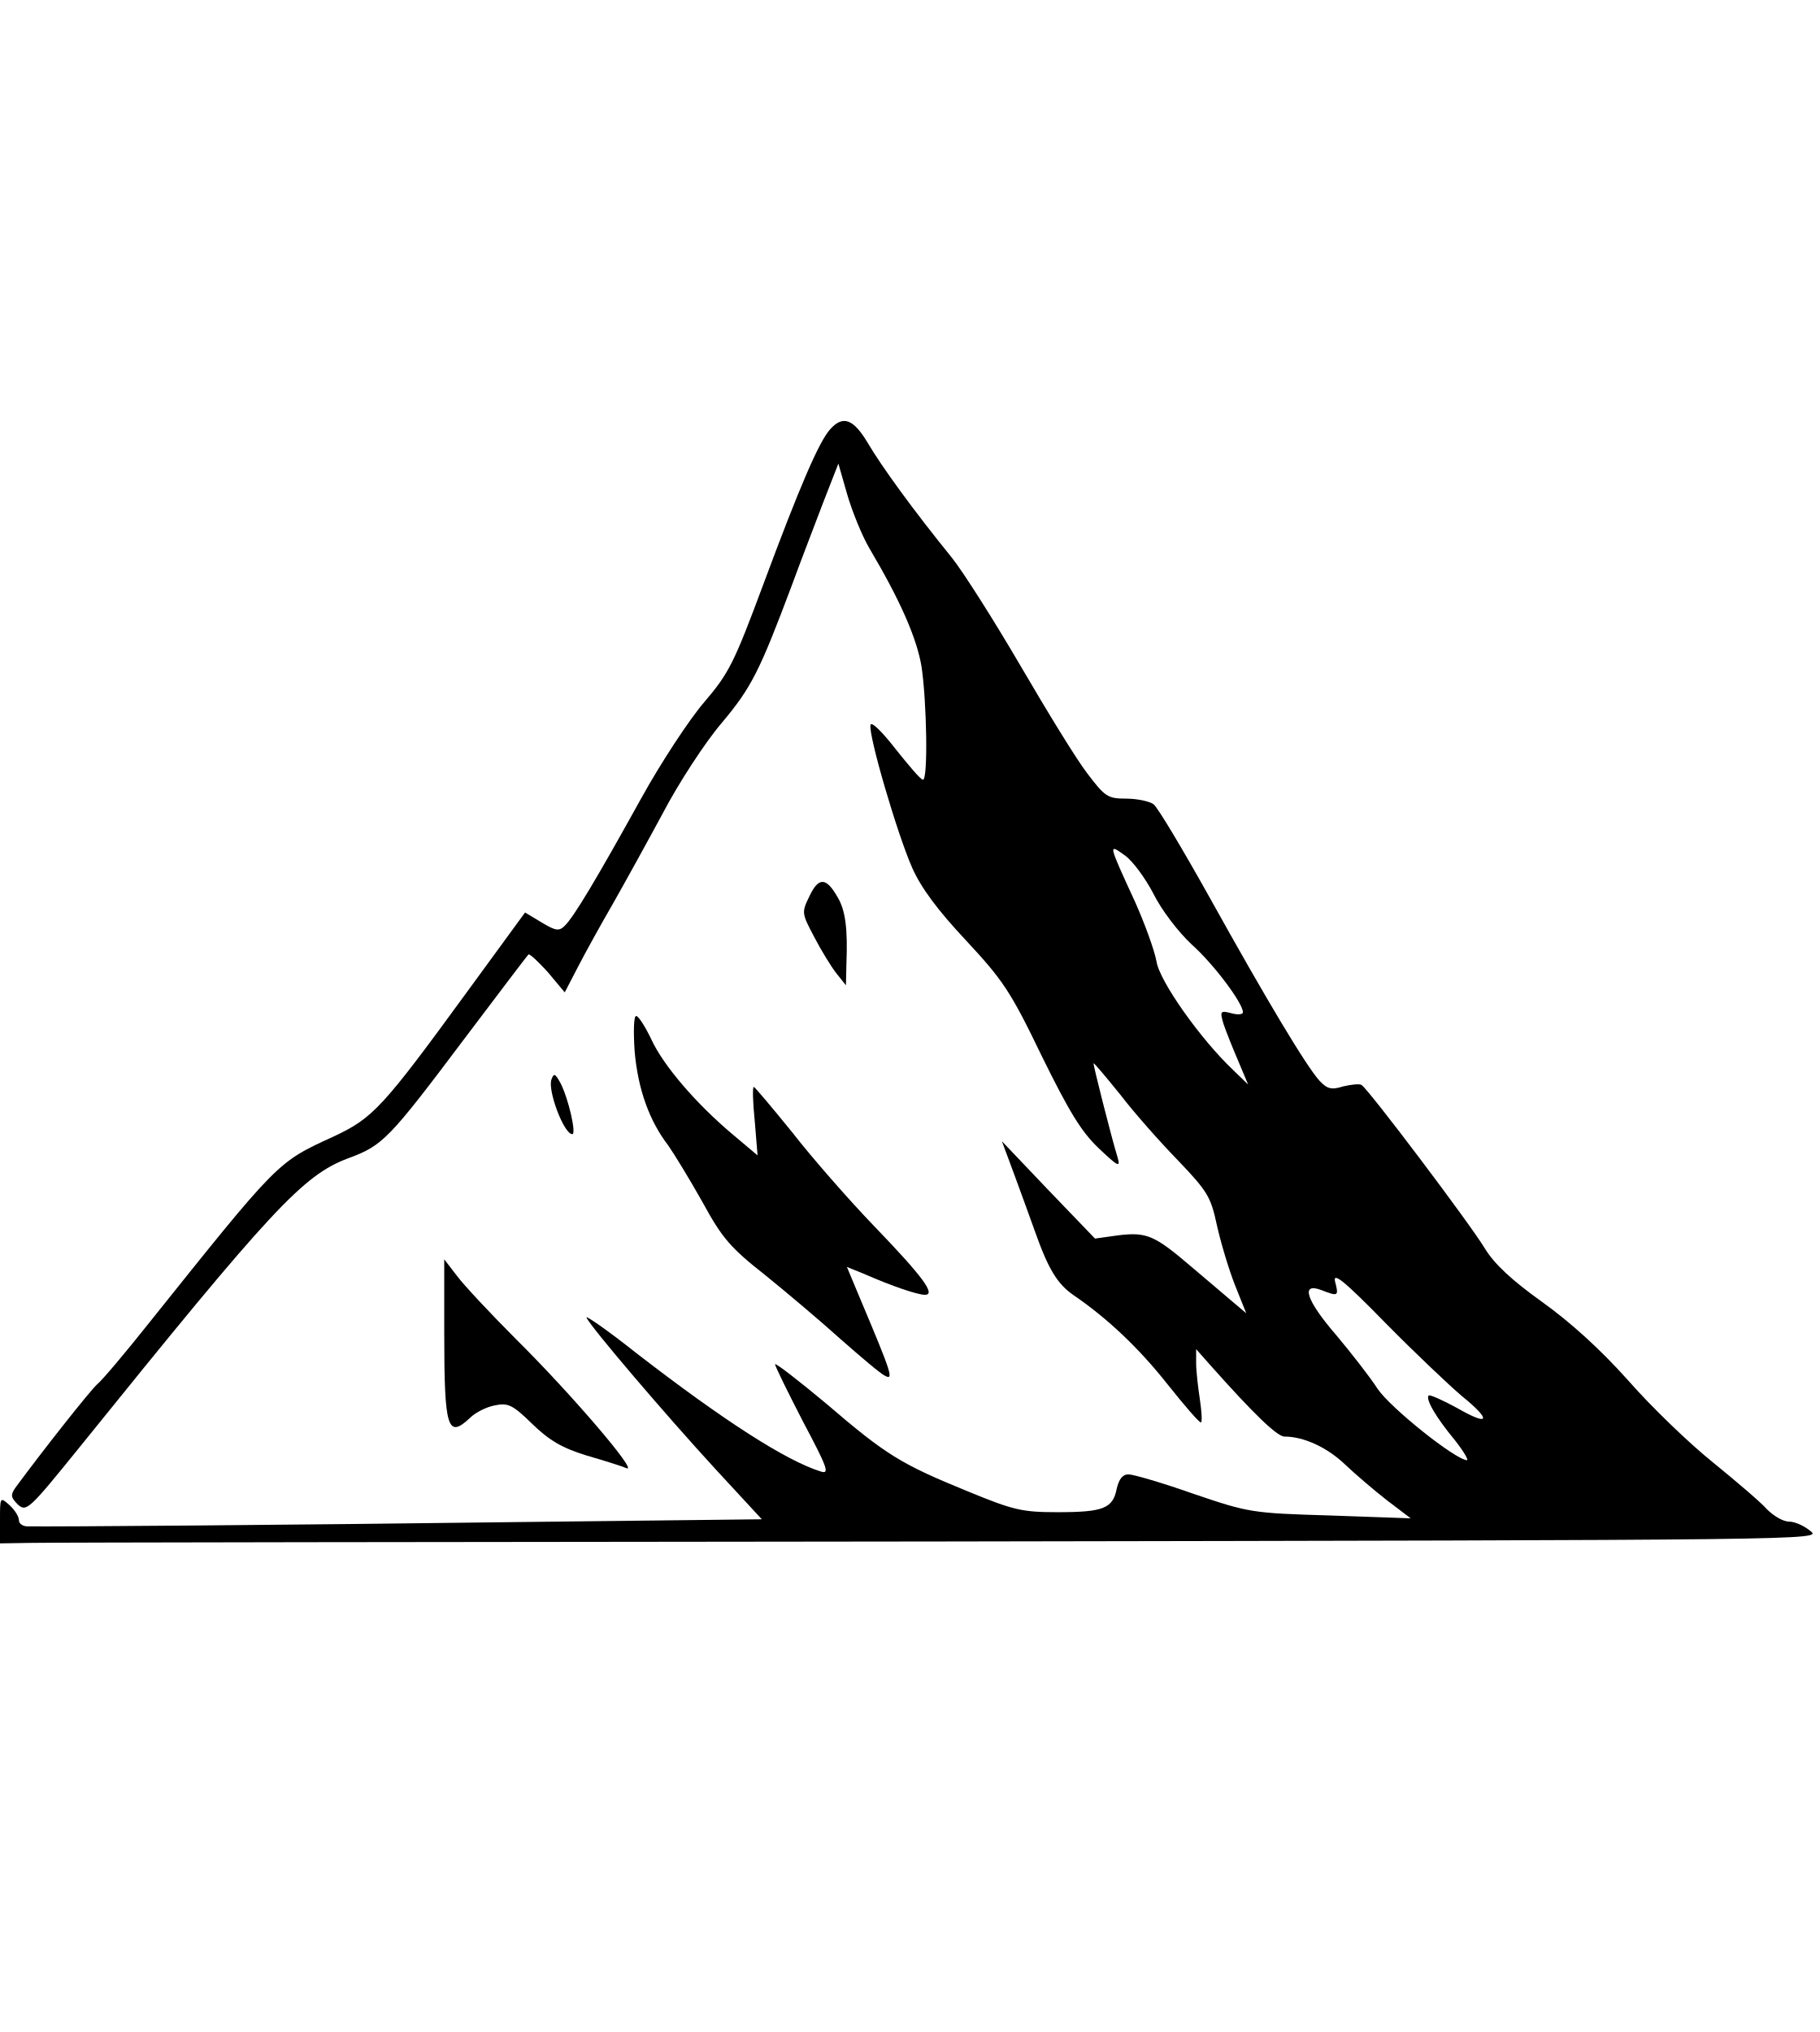
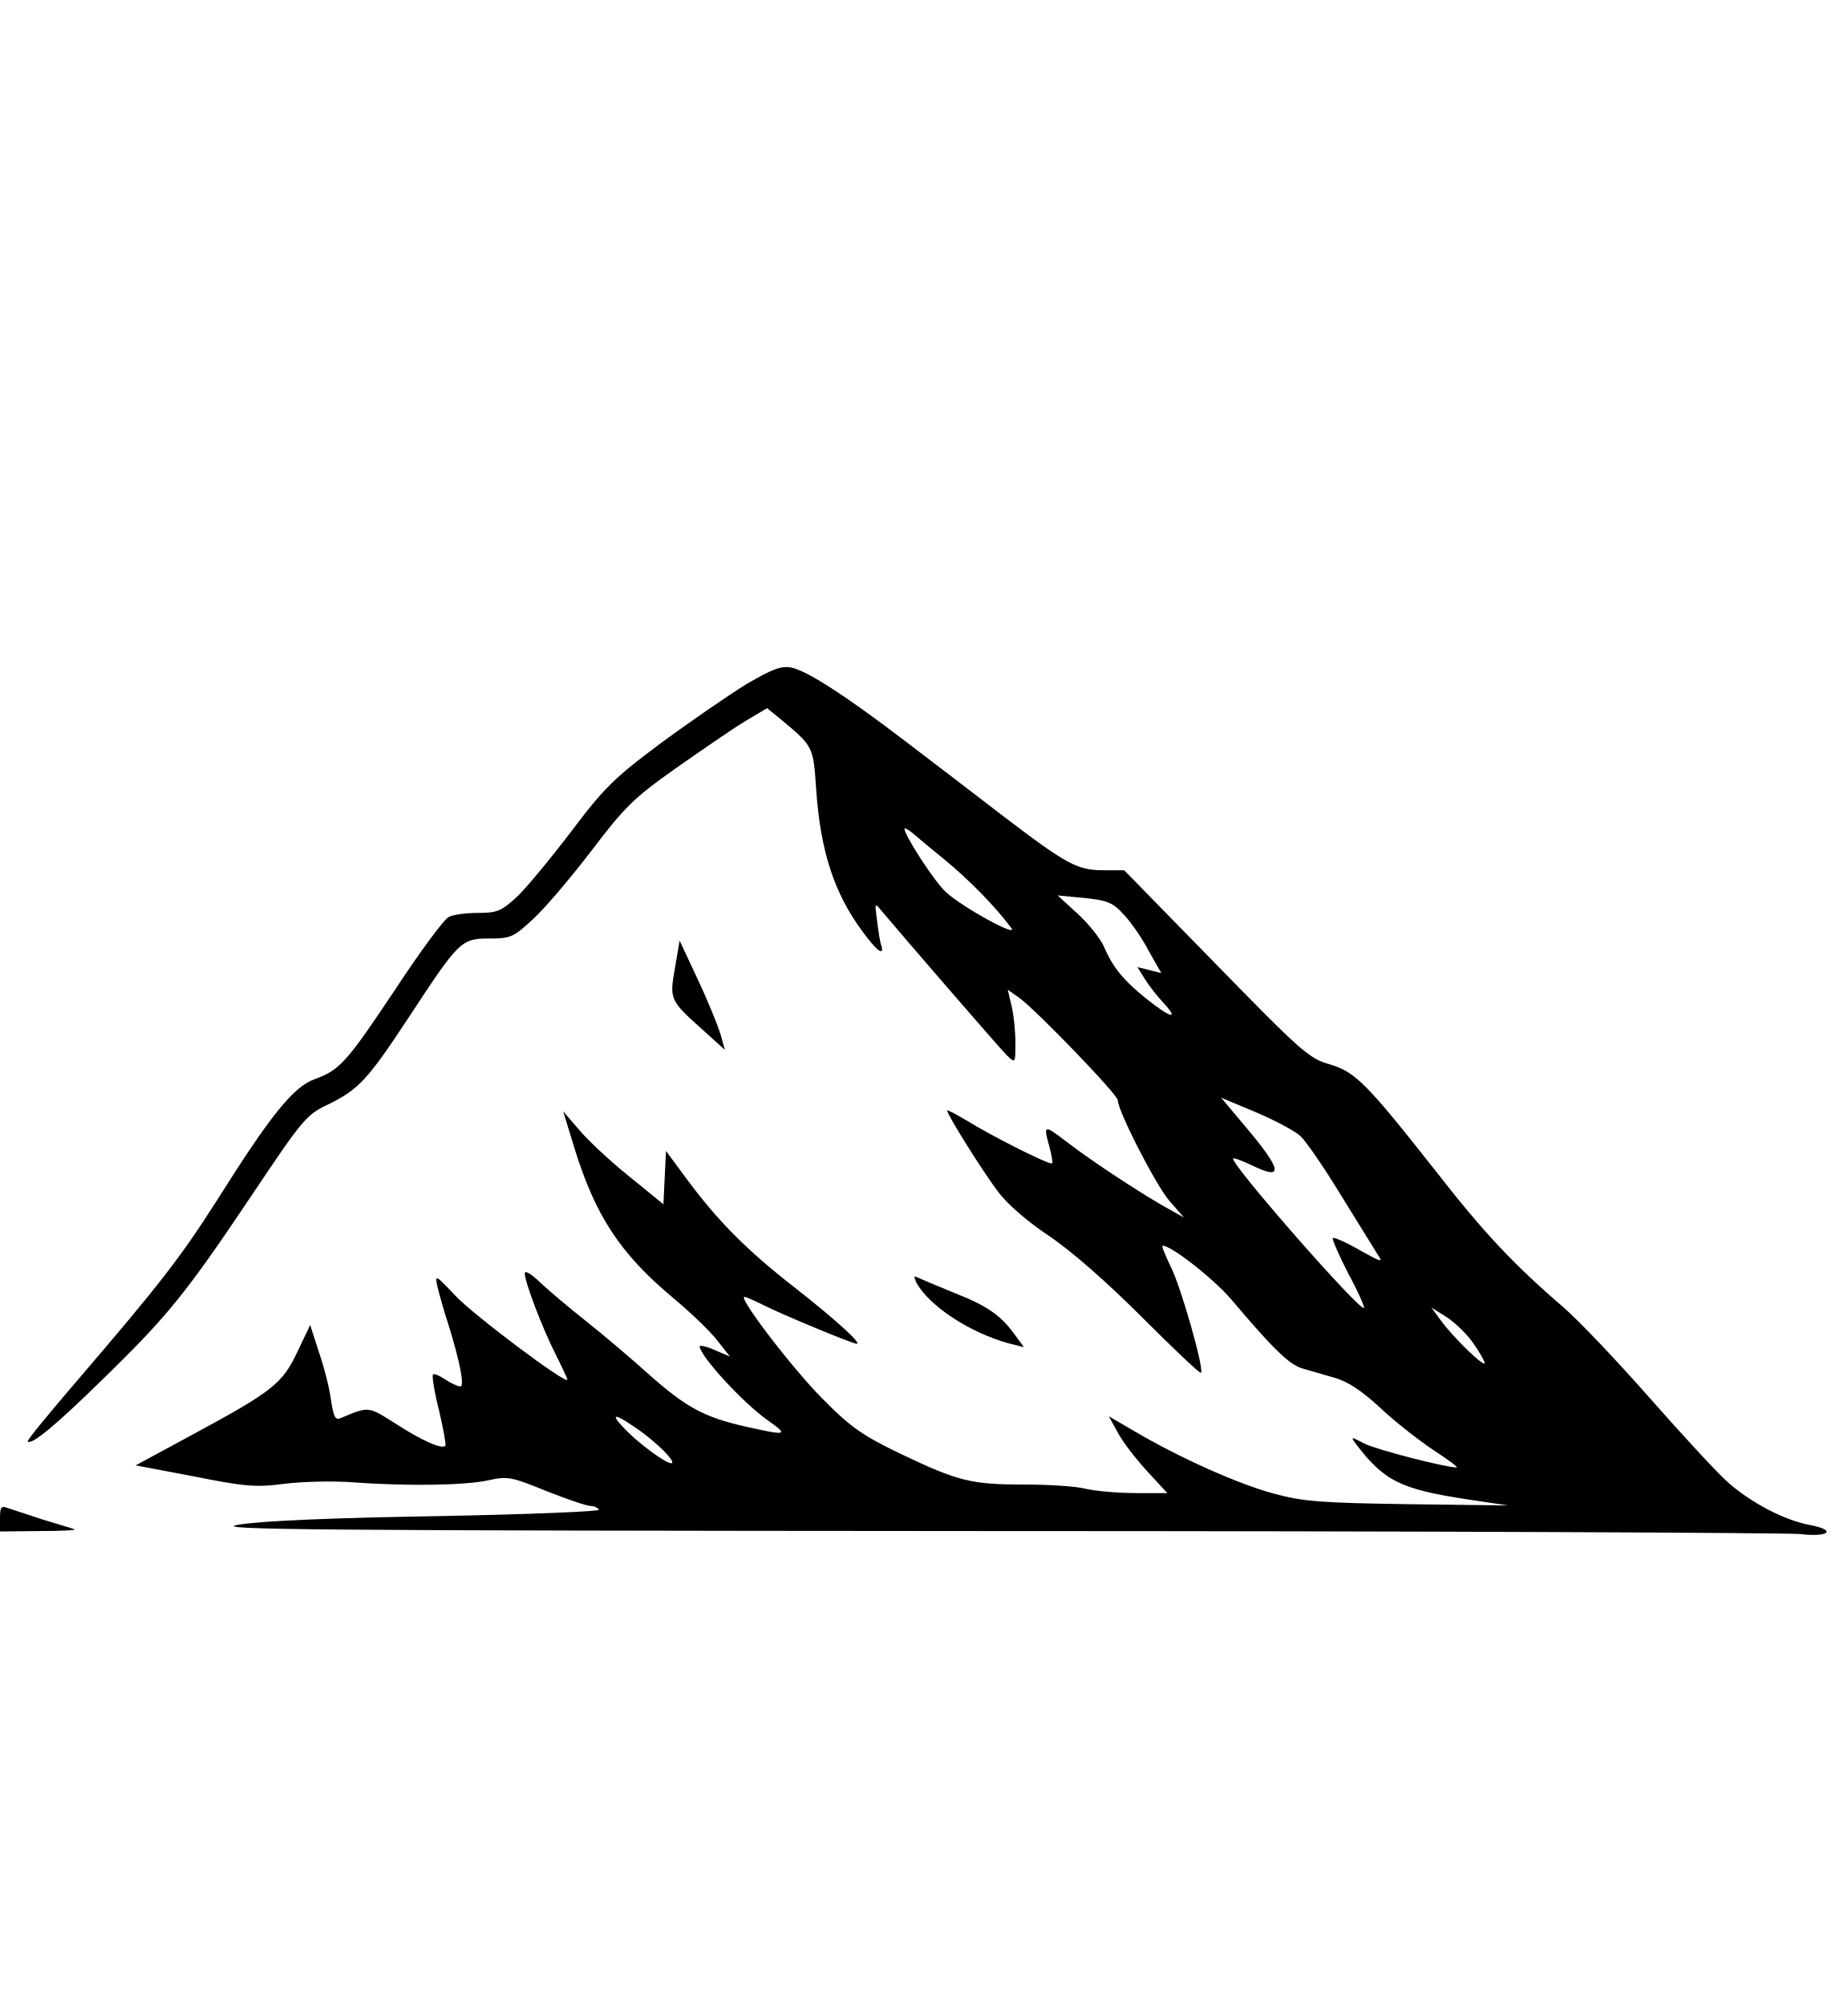
- <svg xmlns="http://www.w3.org/2000/svg" version="1.0" width="385pt" height="430pt" viewBox="0 0 385 430" preserveAspectRatio="xMidYMid meet">
-   <g transform="translate(0,430) scale(0.1,-0.1)" fill="#000000" stroke="none">
-     <path d="M1757 3392 c-24 -26 -65 -122 -142 -329 -62 -167 -73 -188 -125 -249 -31 -36 -91 -127 -133 -203 -93 -168 -143 -252 -162 -270 -12 -12 -19 -11 -49 7 l-35 21 -122 -167 c-180 -247 -200 -268 -283 -307 -120 -55 -115 -50 -391 -395 -50 -63 -99 -121 -109 -129 -14 -12 -116 -141 -174 -220 -10 -15 -9 -20 6 -35 18 -16 24 -10 130 121 408 506 473 576 569 612 73 27 85 39 248 256 71 94 130 172 133 175 2 3 20 -14 41 -37 l36 -43 28 54 c15 29 48 89 73 132 25 44 73 131 107 194 33 63 89 149 124 190 63 75 80 109 148 290 19 52 50 132 67 177 l32 82 18 -63 c10 -35 31 -88 48 -117 64 -108 100 -189 110 -250 11 -74 14 -239 3 -239 -5 0 -30 30 -58 65 -28 36 -51 59 -53 51 -5 -21 57 -232 88 -302 19 -43 54 -90 114 -154 78 -84 94 -107 160 -244 58 -118 84 -161 121 -196 41 -39 46 -41 40 -20 -13 42 -53 200 -51 200 2 0 27 -30 57 -67 29 -38 84 -100 122 -139 63 -66 69 -77 82 -137 8 -36 25 -93 38 -126 l24 -60 -32 27 c-18 15 -56 48 -86 73 -76 65 -93 72 -152 65 l-50 -7 -99 103 -98 103 26 -70 c14 -38 34 -93 44 -121 28 -79 47 -111 82 -135 73 -50 139 -113 199 -189 35 -44 66 -80 70 -80 3 0 2 21 -2 48 -4 26 -8 61 -8 77 l0 30 31 -35 c89 -100 140 -150 156 -150 41 0 90 -23 127 -58 22 -21 63 -56 90 -77 l50 -38 -170 6 c-167 5 -172 6 -290 46 -65 23 -127 41 -137 41 -13 0 -20 -10 -25 -30 -8 -42 -28 -50 -125 -50 -75 0 -93 4 -190 44 -142 58 -173 77 -300 186 -60 50 -108 87 -108 83 0 -4 27 -59 59 -121 52 -98 57 -112 38 -106 -74 23 -206 108 -391 251 -59 47 -107 80 -105 75 6 -17 170 -209 274 -322 l97 -105 -524 -6 c-460 -6 -980 -10 -1030 -9 -10 0 -18 6 -18 13 0 8 -9 22 -20 32 -20 18 -20 17 -20 -32 l0 -49 62 1 c35 1 902 2 1928 3 1856 3 1865 3 1841 22 -13 11 -33 20 -45 20 -13 0 -33 12 -47 26 -13 15 -65 59 -114 99 -50 40 -131 118 -180 174 -59 66 -122 123 -182 166 -63 45 -101 80 -121 113 -32 53 -247 338 -261 346 -4 3 -22 1 -39 -3 -25 -8 -34 -5 -50 12 -28 31 -112 171 -232 387 -57 102 -110 191 -119 198 -8 6 -34 12 -58 12 -39 0 -45 4 -82 53 -22 28 -85 131 -141 227 -56 96 -122 200 -146 230 -82 101 -150 195 -178 243 -30 50 -52 59 -79 29z m684 -984 c17 -34 52 -80 81 -107 47 -42 108 -124 108 -143 0 -5 -11 -6 -25 -2 -23 6 -24 4 -16 -23 5 -15 19 -50 31 -78 l21 -50 -31 30 c-69 65 -157 189 -163 231 -4 22 -24 78 -45 125 -58 126 -57 124 -22 99 17 -12 44 -49 61 -82z m652 -1062 c64 -52 59 -65 -9 -26 -31 17 -58 29 -61 27 -7 -8 16 -47 55 -94 19 -24 30 -43 26 -43 -26 2 -162 111 -189 151 -16 25 -56 76 -87 113 -64 74 -77 113 -32 96 36 -14 37 -13 29 18 -5 21 19 2 107 -88 62 -63 135 -132 161 -154z" />
-     <path d="M1713 2404 c-17 -35 -17 -36 10 -87 15 -29 36 -63 47 -77 l20 -25 1 45 c3 75 -2 114 -19 142 -24 42 -40 42 -59 2z" />
-     <path d="M1343 2074 c7 -79 31 -146 71 -198 12 -17 45 -71 72 -119 42 -77 59 -97 134 -156 47 -38 119 -99 160 -136 41 -36 82 -71 92 -76 20 -11 15 4 -52 163 l-28 67 37 -15 c59 -26 113 -44 128 -44 24 0 -4 38 -107 145 -53 55 -131 144 -173 198 -43 53 -80 97 -82 97 -3 0 -2 -33 2 -72 l6 -73 -51 43 c-79 66 -149 148 -174 203 -13 27 -27 49 -32 49 -5 0 -6 -33 -3 -76z" />
-     <path d="M1167 2016 c-9 -22 26 -116 44 -116 9 0 -8 75 -25 108 -11 20 -14 22 -19 8z" />
-     <path d="M940 1480 c0 -205 7 -225 55 -180 11 11 35 23 52 26 28 6 38 1 79 -39 36 -35 63 -51 115 -67 38 -11 76 -23 85 -27 25 -9 -118 158 -232 271 -56 56 -113 117 -127 136 l-27 35 0 -155z" />
+ <svg xmlns="http://www.w3.org/2000/svg" version="1.0" width="433pt" height="470pt" viewBox="0 0 433 470" preserveAspectRatio="xMidYMid meet">
+   <g transform="translate(0,470) scale(0.1,-0.1)" fill="#000000" stroke="none">
+     <path d="M1749 3096 c-42 -26 -132 -88 -200 -138 -110 -82 -134 -106 -210 -207 -48 -63 -105 -132 -127 -153 -37 -34 -47 -38 -92 -38 -28 0 -59 -4 -69 -10 -10 -5 -66 -80 -123 -167 -116 -174 -131 -191 -191 -213 -50 -18 -104 -86 -228 -283 -86 -135 -135 -198 -327 -422 -66 -77 -119 -141 -117 -144 9 -9 66 38 178 148 152 148 194 201 347 429 117 175 128 189 177 212 74 36 94 58 191 205 118 180 123 185 189 185 50 0 57 3 104 47 28 26 89 98 137 161 76 100 98 122 196 191 61 43 134 93 162 110 l52 31 27 -22 c82 -68 81 -66 88 -168 10 -145 42 -244 109 -334 32 -44 51 -59 44 -33 -3 6 -7 32 -10 57 -6 44 -6 45 11 24 58 -69 277 -322 293 -338 20 -19 20 -19 20 30 0 27 -4 66 -9 86 l-9 38 27 -19 c41 -30 231 -227 231 -240 0 -25 89 -199 121 -236 l34 -39 -50 28 c-67 39 -170 107 -227 151 -51 39 -53 39 -38 -14 5 -19 8 -36 6 -38 -5 -5 -142 64 -203 102 -24 14 -43 24 -43 22 0 -10 84 -144 119 -190 22 -30 70 -71 121 -105 53 -36 134 -107 218 -191 73 -73 135 -132 137 -129 8 8 -47 202 -71 249 -13 27 -22 49 -19 49 21 0 120 -78 161 -126 98 -116 136 -153 167 -162 18 -5 52 -15 76 -22 29 -8 63 -30 107 -71 35 -33 92 -77 125 -99 34 -22 58 -40 53 -40 -30 1 -188 42 -216 56 -32 17 -33 17 -19 -2 66 -86 104 -105 262 -129 l94 -14 -235 3 c-202 3 -246 6 -315 25 -82 22 -219 83 -326 146 l-60 35 22 -40 c12 -22 43 -62 69 -90 l46 -50 -75 0 c-42 0 -94 5 -116 10 -22 6 -87 10 -144 10 -125 0 -156 8 -290 72 -89 43 -116 61 -185 131 -71 72 -197 237 -181 237 3 0 24 -9 46 -20 41 -21 207 -90 217 -90 13 0 -51 58 -143 130 -113 88 -180 155 -253 253 l-51 69 -3 -62 -3 -63 -81 66 c-45 36 -97 85 -117 109 l-37 43 26 -85 c49 -159 107 -248 230 -351 42 -35 89 -80 105 -101 l30 -38 -35 15 c-20 9 -36 12 -36 9 0 -22 102 -133 159 -173 51 -36 46 -37 -52 -15 -97 22 -139 45 -227 123 -41 37 -106 92 -145 123 -38 30 -87 71 -108 91 -22 21 -37 30 -37 22 0 -20 42 -131 74 -193 14 -28 26 -54 26 -56 0 -14 -221 152 -263 197 -46 49 -48 50 -42 22 4 -16 15 -57 26 -90 28 -90 38 -145 28 -145 -6 0 -21 7 -35 16 -13 9 -27 15 -29 12 -3 -3 3 -41 14 -84 10 -43 17 -81 15 -83 -8 -9 -55 12 -114 50 -68 43 -64 43 -131 15 -13 -6 -17 2 -23 41 -3 26 -16 77 -28 112 l-21 65 -30 -63 c-35 -74 -57 -92 -244 -193 l-135 -73 137 -26 c120 -24 146 -26 213 -17 43 5 115 7 162 3 126 -9 260 -7 315 5 45 10 54 8 135 -25 48 -19 95 -35 103 -35 9 0 18 -4 21 -9 3 -4 -166 -11 -377 -15 -247 -4 -412 -11 -467 -20 -74 -12 155 -14 1756 -15 1013 0 1869 -4 1903 -7 68 -8 87 9 24 21 -61 11 -144 55 -197 104 -27 25 -109 114 -182 197 -73 83 -163 178 -200 210 -115 99 -185 173 -295 314 -166 211 -192 237 -252 255 -48 13 -68 31 -267 235 l-215 220 -48 0 c-62 0 -86 13 -237 128 -69 53 -172 132 -230 176 -139 106 -229 164 -265 171 -24 5 -46 -4 -106 -39z m466 -412 c55 -45 119 -110 155 -159 20 -25 -113 47 -153 84 -26 23 -97 133 -97 148 0 3 8 -1 18 -9 9 -8 44 -37 77 -64z m420 -129 c17 -18 43 -56 58 -85 l29 -51 -28 7 -28 7 18 -29 c10 -16 30 -41 44 -56 37 -40 15 -34 -40 10 -55 44 -80 75 -100 122 -8 19 -36 54 -62 78 l-47 43 63 -6 c55 -6 67 -11 93 -40z m413 -518 c13 -12 55 -73 94 -137 39 -63 78 -126 86 -139 15 -22 12 -21 -42 9 -31 18 -59 30 -62 28 -2 -3 14 -40 36 -83 23 -42 39 -79 37 -81 -9 -9 -307 331 -307 350 0 3 20 -4 45 -16 76 -37 70 -10 -20 96 l-53 63 81 -34 c45 -19 92 -44 105 -56z m404 -484 c15 -21 27 -42 28 -48 0 -12 -75 61 -103 100 l-22 30 35 -22 c19 -12 47 -39 62 -60z m-1959 -202 c48 -33 95 -81 80 -81 -14 0 -82 51 -112 84 -32 34 -20 33 32 -3z" />
+     <path d="M1582 2431 c-13 -74 -12 -76 65 -145 l52 -47 -10 36 c-6 20 -29 77 -53 128 l-43 92 -11 -64z" />
+     <path d="M2148 1693 c30 -54 123 -116 216 -142 l36 -9 -19 26 c-35 49 -65 70 -146 102 -44 18 -84 35 -88 37 -5 3 -4 -3 1 -14z" />
+     <path d="M0 1141 l0 -31 93 1 c50 0 88 2 82 4 -5 2 -39 12 -75 23 -36 12 -73 24 -82 27 -15 6 -18 2 -18 -24z" />
  </g>
</svg>
